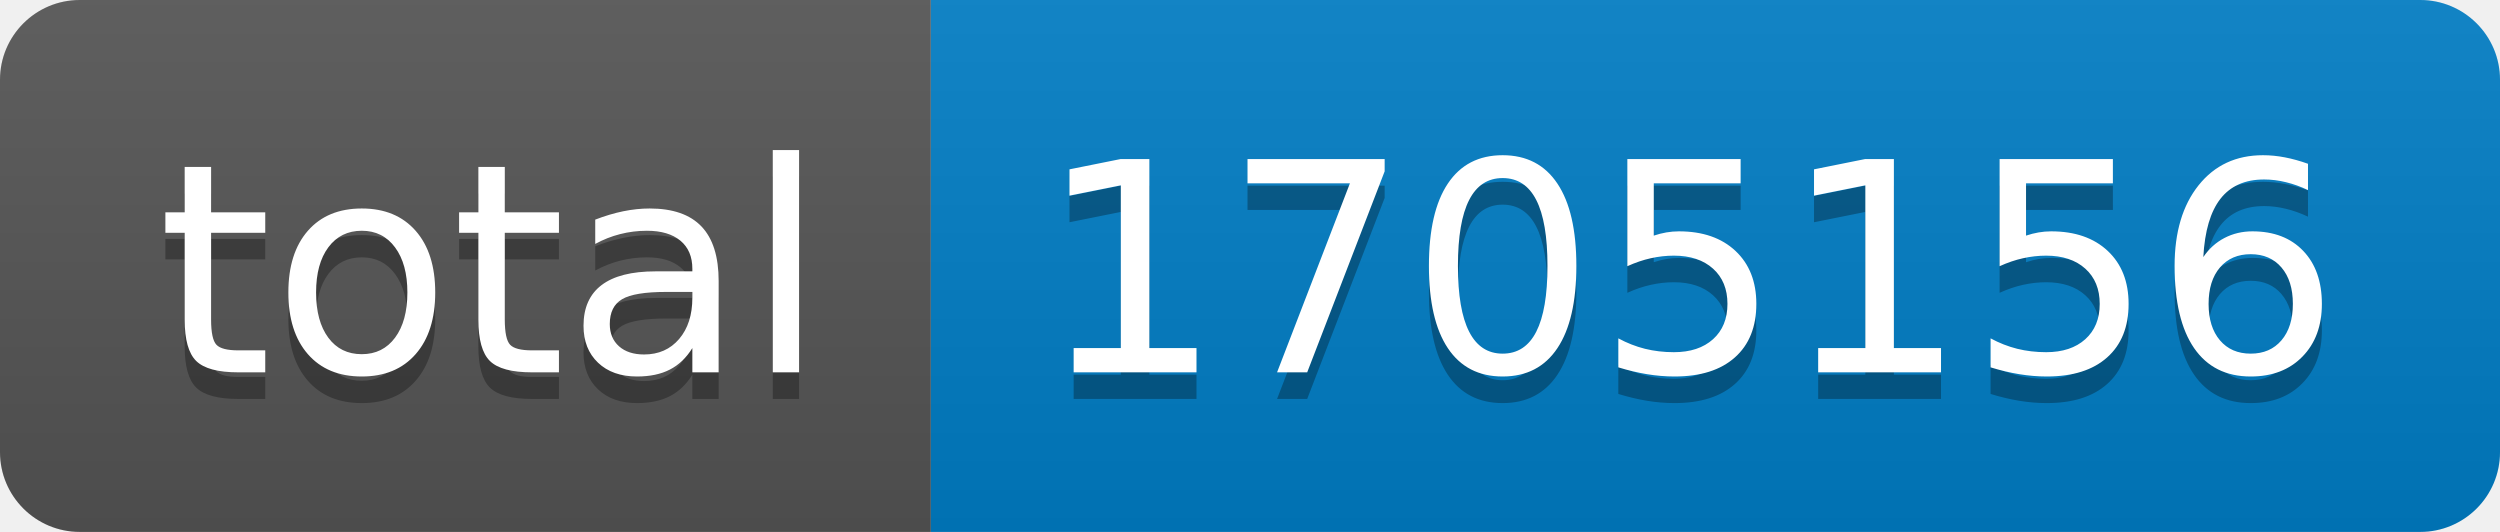
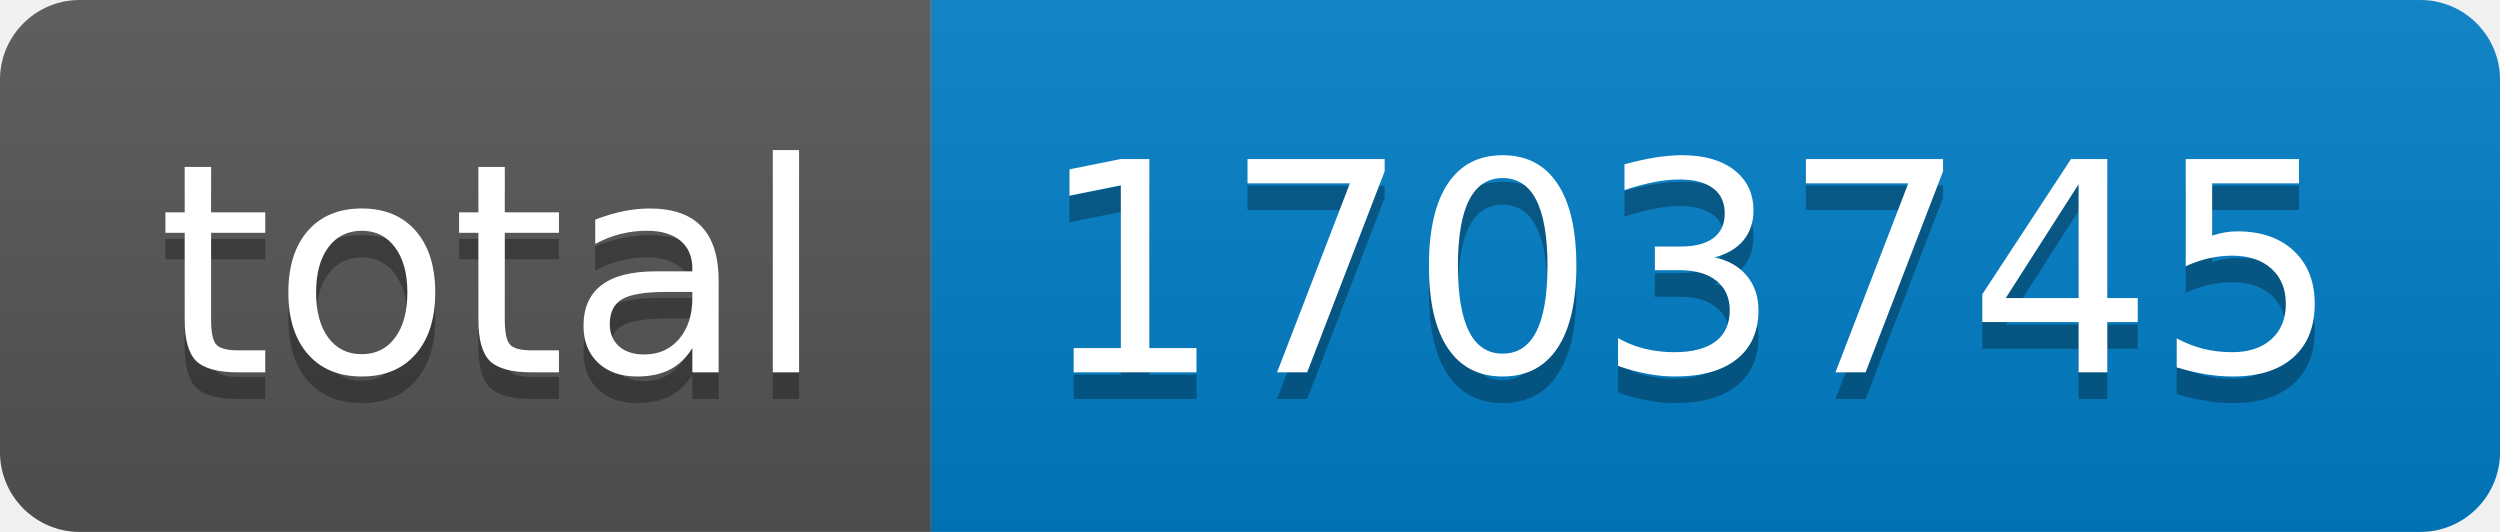
- <svg xmlns="http://www.w3.org/2000/svg" width="94" height="20" role="img" aria-label="total: 1705156">
+ <svg xmlns="http://www.w3.org/2000/svg" width="94" height="20" role="img" aria-label="total: 1703745">
  <linearGradient id="s" x2="0" y2="100%">
    <stop offset="0" stop-color="#bbb" stop-opacity=".1" />
    <stop offset="1" stop-opacity=".1" />
  </linearGradient>
  <clipPath id="r">
    <rect width="94" height="20" rx="3" fill="#fff" />
  </clipPath>
  <g clip-path="url(#r)">
    <rect width="35" height="20" fill="#555" />
    <rect x="35" width="59" height="20" fill="#007ec6" />
    <rect width="94" height="20" fill="url(#s)" />
  </g>
  <g fill="#fff" text-anchor="middle" font-family="Verdana,Geneva,DejaVu Sans,sans-serif" text-rendering="geometricPrecision" font-size="110">
    <text aria-hidden="true" x="185" y="150" fill="#010101" fill-opacity=".3" transform="scale(.1)" textLength="250">total</text>
    <text x="185" y="140" transform="scale(.1)" fill="#fff" textLength="250">total</text>
-     <text aria-hidden="true" x="635" y="150" fill="#010101" fill-opacity=".3" transform="scale(.1)" textLength="490">1705156</text>
-     <text x="635" y="140" transform="scale(.1)" fill="#fff" textLength="490">1705156</text>
+     <text aria-hidden="true" x="635" y="150" fill="#010101" fill-opacity=".3" transform="scale(.1)" textLength="490">1703745</text>
+     <text x="635" y="140" transform="scale(.1)" fill="#fff" textLength="490">1703745</text>
  </g>
</svg>
